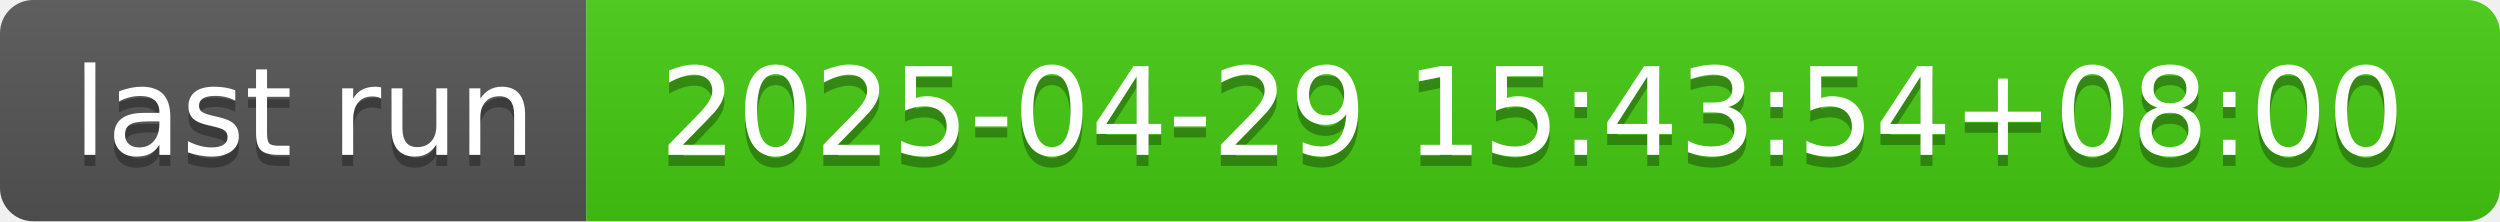
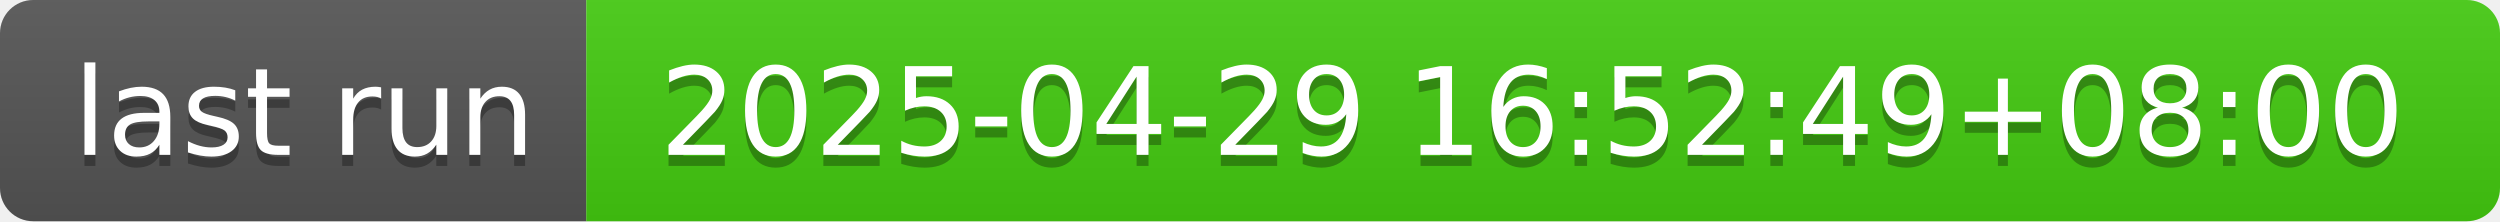
- <svg xmlns="http://www.w3.org/2000/svg" width="226" height="20" role="img" aria-label="last run: 2025-04-29 15:43:54+08:00">
+ <svg xmlns="http://www.w3.org/2000/svg" width="226" height="20" role="img" aria-label="last run: 2025-04-29 16:52:49+08:00">
  <linearGradient id="s" x2="0" y2="100%">
    <stop offset="0" stop-color="#bbb" stop-opacity=".1" />
    <stop offset="1" stop-opacity=".1" />
  </linearGradient>
  <clipPath id="r">
    <rect width="226" height="20" rx="3" fill="#fff" />
  </clipPath>
  <g clip-path="url(#r)">
    <rect width="53" height="20" fill="#555" />
    <rect x="53" width="173" height="20" fill="#4c1" />
    <rect width="226" height="20" fill="url(#s)" />
  </g>
  <g fill="#fff" text-anchor="middle" font-family="Verdana,Geneva,DejaVu Sans,sans-serif" text-rendering="geometricPrecision" font-size="110">
    <text aria-hidden="true" x="275" y="150" fill="#010101" fill-opacity=".3" transform="scale(.1)" textLength="430">last run</text>
    <text x="275" y="140" transform="scale(.1)" fill="#fff" textLength="430">last run</text>
-     <text aria-hidden="true" x="1385" y="150" fill="#010101" fill-opacity=".3" transform="scale(.1)" textLength="1630">2025-04-29 15:43:54+08:00</text>
-     <text x="1385" y="140" transform="scale(.1)" fill="#fff" textLength="1630">2025-04-29 15:43:54+08:00</text>
+     <text aria-hidden="true" x="1385" y="150" fill="#010101" fill-opacity=".3" transform="scale(.1)" textLength="1630">2025-04-29 16:52:49+08:00</text>
+     <text x="1385" y="140" transform="scale(.1)" fill="#fff" textLength="1630">2025-04-29 16:52:49+08:00</text>
  </g>
</svg>
